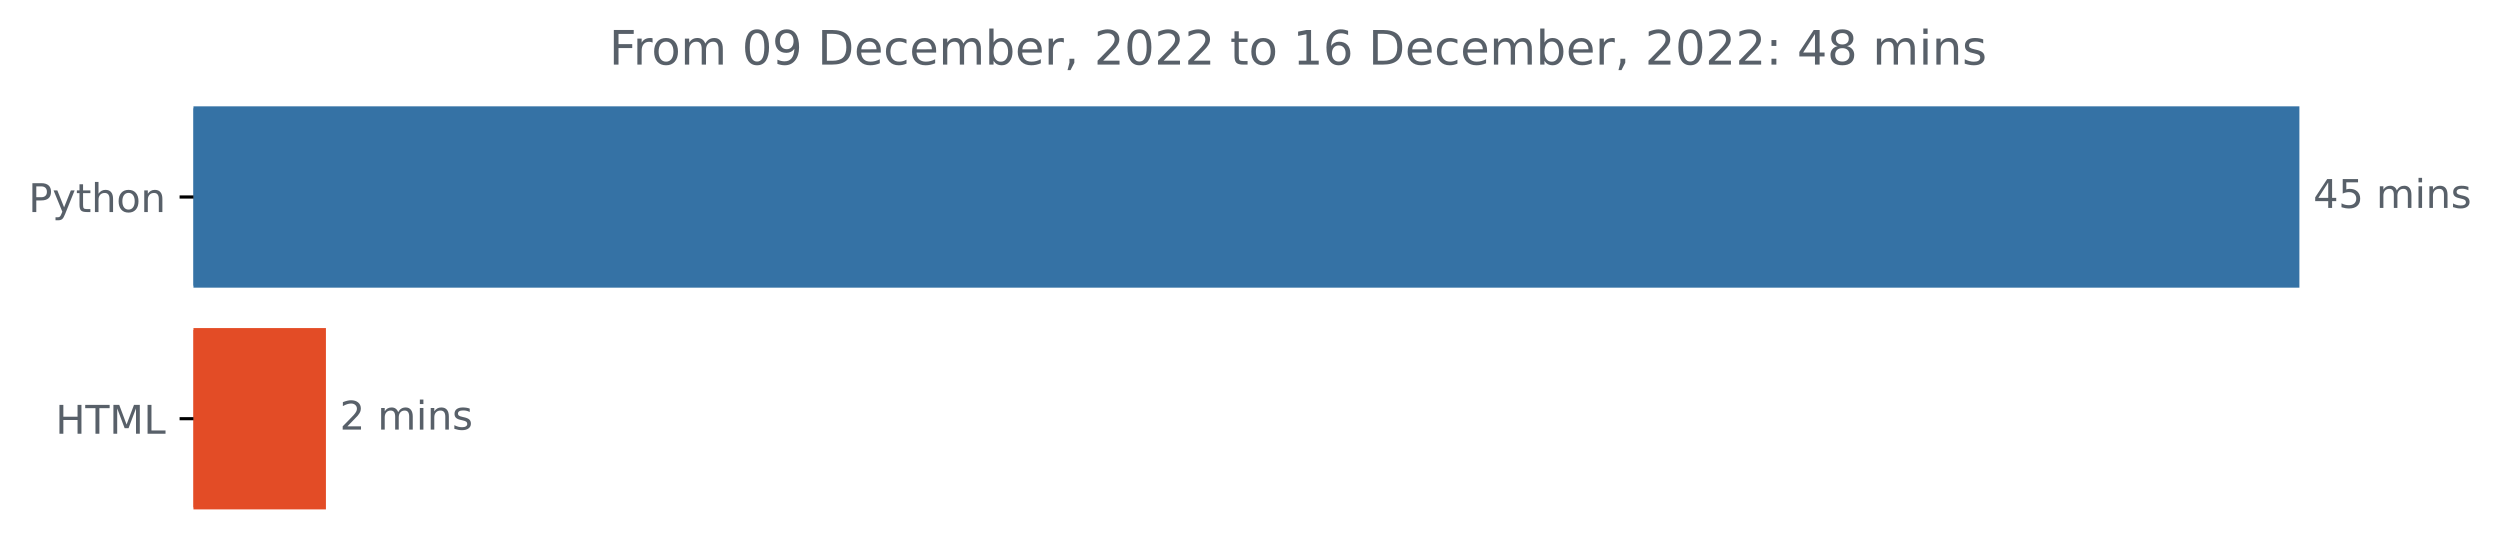
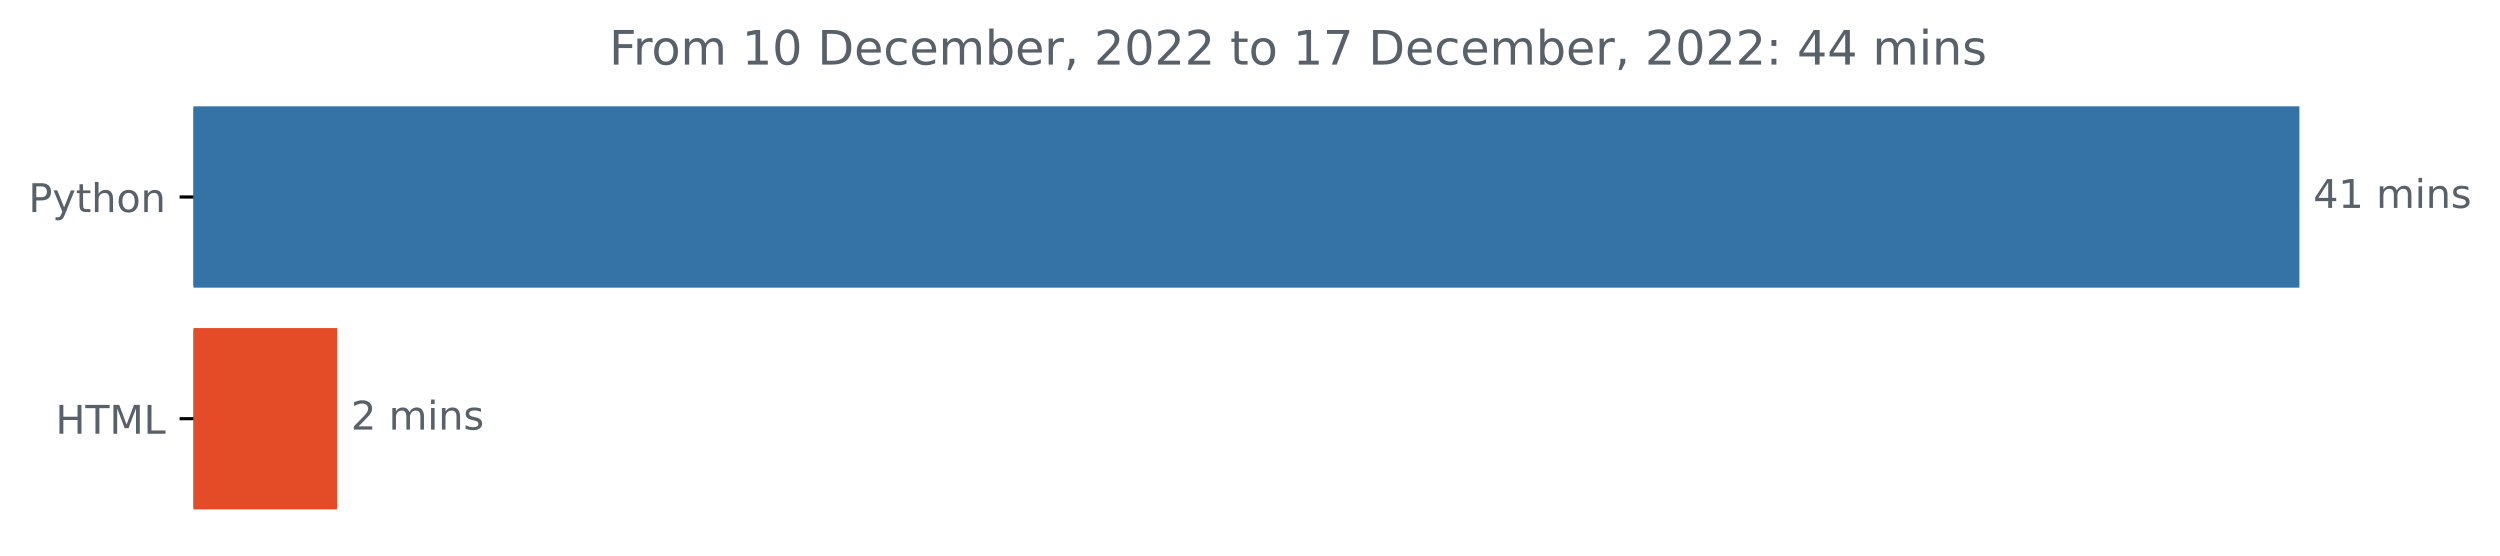
<svg xmlns="http://www.w3.org/2000/svg" xmlns:xlink="http://www.w3.org/1999/xlink" width="631.46pt" height="140.398pt" viewBox="0 0 631.46 140.398" version="1.1">
  <defs>
    <style type="text/css">*{stroke-linejoin: round; stroke-linecap: butt}</style>
  </defs>
  <g id="figure_1">
    <g id="patch_1">
      <path d="M 0 140.398  L 631.46 140.398  L 631.46 0  L 0 0  L 0 140.398  z " style="fill: none" />
    </g>
    <g id="axes_1">
      <g id="patch_2">
-         <path d="M 48.862 27.358  L 580.291 27.358  L 580.291 72.158  L 48.862 72.158  z " clip-path="url(#pe55471a5a0)" style="fill: #3572a5; stroke: #3572a5; stroke-linejoin: miter" />
+         <path d="M 48.862 27.358  L 580.291 27.358  L 580.291 72.158  L 48.862 72.158  z " clip-path="url(#p6b8536787d)" style="fill: #3572a5; stroke: #3572a5; stroke-linejoin: miter" />
      </g>
      <g id="patch_3">
-         <path d="M 48.862 83.358  L 81.823 83.358  L 81.823 128.158  L 48.862 128.158  z " clip-path="url(#pe55471a5a0)" style="fill: #e34c26; stroke: #e34c26; stroke-linejoin: miter" />
+         <path d="M 48.862 83.358  L 84.654 83.358  L 84.654 128.158  L 48.862 128.158  z " clip-path="url(#p6b8536787d)" style="fill: #e34c26; stroke: #e34c26; stroke-linejoin: miter" />
      </g>
      <g id="matplotlib.axis_1" />
      <g id="matplotlib.axis_2">
        <g id="ytick_1">
          <g id="line2d_1">
            <defs>
-               <path id="md4f0cc3bbb" d="M 0 0  L -3.5 0  " style="stroke: #000000; stroke-width: 0.8" />
+               <path id="m8659391843" d="M 0 0  L -3.5 0  " style="stroke: #000000; stroke-width: 0.8" />
            </defs>
            <g>
-               <use xlink:href="#md4f0cc3bbb" x="48.862" y="49.758" style="stroke: #000000; stroke-width: 0.8" />
+               <use xlink:href="#m8659391843" x="48.862" y="49.758" style="stroke: #000000; stroke-width: 0.8" />
            </g>
          </g>
          <g id="text_1">
            <g style="fill: #586069" transform="translate(7.2 53.55734)scale(0.1 -0.1)">
              <defs>
                <path id="DejaVuSans-50" d="M 1259 4147  L 1259 2394  L 2053 2394  Q 2494 2394 2734 2622  Q 2975 2850 2975 3272  Q 2975 3691 2734 3919  Q 2494 4147 2053 4147  L 1259 4147  z M 628 4666  L 2053 4666  Q 2838 4666 3239 4311  Q 3641 3956 3641 3272  Q 3641 2581 3239 2228  Q 2838 1875 2053 1875  L 1259 1875  L 1259 0  L 628 0  L 628 4666  z " transform="scale(0.015625)" />
                <path id="DejaVuSans-79" d="M 2059 -325  Q 1816 -950 1584 -1140  Q 1353 -1331 966 -1331  L 506 -1331  L 506 -850  L 844 -850  Q 1081 -850 1212 -737  Q 1344 -625 1503 -206  L 1606 56  L 191 3500  L 800 3500  L 1894 763  L 2988 3500  L 3597 3500  L 2059 -325  z " transform="scale(0.015625)" />
                <path id="DejaVuSans-74" d="M 1172 4494  L 1172 3500  L 2356 3500  L 2356 3053  L 1172 3053  L 1172 1153  Q 1172 725 1289 603  Q 1406 481 1766 481  L 2356 481  L 2356 0  L 1766 0  Q 1100 0 847 248  Q 594 497 594 1153  L 594 3053  L 172 3053  L 172 3500  L 594 3500  L 594 4494  L 1172 4494  z " transform="scale(0.015625)" />
                <path id="DejaVuSans-68" d="M 3513 2113  L 3513 0  L 2938 0  L 2938 2094  Q 2938 2591 2744 2837  Q 2550 3084 2163 3084  Q 1697 3084 1428 2787  Q 1159 2491 1159 1978  L 1159 0  L 581 0  L 581 4863  L 1159 4863  L 1159 2956  Q 1366 3272 1645 3428  Q 1925 3584 2291 3584  Q 2894 3584 3203 3211  Q 3513 2838 3513 2113  z " transform="scale(0.015625)" />
                <path id="DejaVuSans-6f" d="M 1959 3097  Q 1497 3097 1228 2736  Q 959 2375 959 1747  Q 959 1119 1226 758  Q 1494 397 1959 397  Q 2419 397 2687 759  Q 2956 1122 2956 1747  Q 2956 2369 2687 2733  Q 2419 3097 1959 3097  z M 1959 3584  Q 2709 3584 3137 3096  Q 3566 2609 3566 1747  Q 3566 888 3137 398  Q 2709 -91 1959 -91  Q 1206 -91 779 398  Q 353 888 353 1747  Q 353 2609 779 3096  Q 1206 3584 1959 3584  z " transform="scale(0.015625)" />
                <path id="DejaVuSans-6e" d="M 3513 2113  L 3513 0  L 2938 0  L 2938 2094  Q 2938 2591 2744 2837  Q 2550 3084 2163 3084  Q 1697 3084 1428 2787  Q 1159 2491 1159 1978  L 1159 0  L 581 0  L 581 3500  L 1159 3500  L 1159 2956  Q 1366 3272 1645 3428  Q 1925 3584 2291 3584  Q 2894 3584 3203 3211  Q 3513 2838 3513 2113  z " transform="scale(0.015625)" />
              </defs>
              <use xlink:href="#DejaVuSans-50" />
              <use xlink:href="#DejaVuSans-79" x="60.303" />
              <use xlink:href="#DejaVuSans-74" x="119.482" />
              <use xlink:href="#DejaVuSans-68" x="158.691" />
              <use xlink:href="#DejaVuSans-6f" x="222.07" />
              <use xlink:href="#DejaVuSans-6e" x="283.252" />
            </g>
          </g>
        </g>
        <g id="ytick_2">
          <g id="line2d_2">
            <g>
-               <use xlink:href="#md4f0cc3bbb" x="48.862" y="105.758" style="stroke: #000000; stroke-width: 0.8" />
+               <use xlink:href="#m8659391843" x="48.862" y="105.758" style="stroke: #000000; stroke-width: 0.8" />
            </g>
          </g>
          <g id="text_2">
            <g style="fill: #586069" transform="translate(14.03438 109.5573)scale(0.1 -0.1)">
              <defs>
                <path id="DejaVuSans-48" d="M 628 4666  L 1259 4666  L 1259 2753  L 3553 2753  L 3553 4666  L 4184 4666  L 4184 0  L 3553 0  L 3553 2222  L 1259 2222  L 1259 0  L 628 0  L 628 4666  z " transform="scale(0.015625)" />
                <path id="DejaVuSans-54" d="M -19 4666  L 3928 4666  L 3928 4134  L 2272 4134  L 2272 0  L 1638 0  L 1638 4134  L -19 4134  L -19 4666  z " transform="scale(0.015625)" />
                <path id="DejaVuSans-4d" d="M 628 4666  L 1569 4666  L 2759 1491  L 3956 4666  L 4897 4666  L 4897 0  L 4281 0  L 4281 4097  L 3078 897  L 2444 897  L 1241 4097  L 1241 0  L 628 0  L 628 4666  z " transform="scale(0.015625)" />
                <path id="DejaVuSans-4c" d="M 628 4666  L 1259 4666  L 1259 531  L 3531 531  L 3531 0  L 628 0  L 628 4666  z " transform="scale(0.015625)" />
              </defs>
              <use xlink:href="#DejaVuSans-48" />
              <use xlink:href="#DejaVuSans-54" x="75.195" />
              <use xlink:href="#DejaVuSans-4d" x="136.279" />
              <use xlink:href="#DejaVuSans-4c" x="222.559" />
            </g>
          </g>
        </g>
      </g>
      <g id="text_3">
        <g style="fill: #586069" transform="translate(584.2911 52.5175)scale(0.1 -0.1)">
          <defs>
            <path id="DejaVuSans-34" d="M 2419 4116  L 825 1625  L 2419 1625  L 2419 4116  z M 2253 4666  L 3047 4666  L 3047 1625  L 3713 1625  L 3713 1100  L 3047 1100  L 3047 0  L 2419 0  L 2419 1100  L 313 1100  L 313 1709  L 2253 4666  z " transform="scale(0.015625)" />
-             <path id="DejaVuSans-35" d="M 691 4666  L 3169 4666  L 3169 4134  L 1269 4134  L 1269 2991  Q 1406 3038 1543 3061  Q 1681 3084 1819 3084  Q 2600 3084 3056 2656  Q 3513 2228 3513 1497  Q 3513 744 3044 326  Q 2575 -91 1722 -91  Q 1428 -91 1123 -41  Q 819 9 494 109  L 494 744  Q 775 591 1075 516  Q 1375 441 1709 441  Q 2250 441 2565 725  Q 2881 1009 2881 1497  Q 2881 1984 2565 2268  Q 2250 2553 1709 2553  Q 1456 2553 1204 2497  Q 953 2441 691 2322  L 691 4666  z " transform="scale(0.015625)" />
+             <path id="DejaVuSans-31" d="M 794 531  L 1825 531  L 1825 4091  L 703 3866  L 703 4441  L 1819 4666  L 2450 4666  L 2450 531  L 3481 531  L 3481 0  L 794 0  L 794 531  z " transform="scale(0.015625)" />
            <path id="DejaVuSans-20" transform="scale(0.015625)" />
            <path id="DejaVuSans-6d" d="M 3328 2828  Q 3544 3216 3844 3400  Q 4144 3584 4550 3584  Q 5097 3584 5394 3201  Q 5691 2819 5691 2113  L 5691 0  L 5113 0  L 5113 2094  Q 5113 2597 4934 2840  Q 4756 3084 4391 3084  Q 3944 3084 3684 2787  Q 3425 2491 3425 1978  L 3425 0  L 2847 0  L 2847 2094  Q 2847 2600 2669 2842  Q 2491 3084 2119 3084  Q 1678 3084 1418 2786  Q 1159 2488 1159 1978  L 1159 0  L 581 0  L 581 3500  L 1159 3500  L 1159 2956  Q 1356 3278 1631 3431  Q 1906 3584 2284 3584  Q 2666 3584 2933 3390  Q 3200 3197 3328 2828  z " transform="scale(0.015625)" />
            <path id="DejaVuSans-69" d="M 603 3500  L 1178 3500  L 1178 0  L 603 0  L 603 3500  z M 603 4863  L 1178 4863  L 1178 4134  L 603 4134  L 603 4863  z " transform="scale(0.015625)" />
            <path id="DejaVuSans-73" d="M 2834 3397  L 2834 2853  Q 2591 2978 2328 3040  Q 2066 3103 1784 3103  Q 1356 3103 1142 2972  Q 928 2841 928 2578  Q 928 2378 1081 2264  Q 1234 2150 1697 2047  L 1894 2003  Q 2506 1872 2764 1633  Q 3022 1394 3022 966  Q 3022 478 2636 193  Q 2250 -91 1575 -91  Q 1294 -91 989 -36  Q 684 19 347 128  L 347 722  Q 666 556 975 473  Q 1284 391 1588 391  Q 1994 391 2212 530  Q 2431 669 2431 922  Q 2431 1156 2273 1281  Q 2116 1406 1581 1522  L 1381 1569  Q 847 1681 609 1914  Q 372 2147 372 2553  Q 372 3047 722 3315  Q 1072 3584 1716 3584  Q 2034 3584 2315 3537  Q 2597 3491 2834 3397  z " transform="scale(0.015625)" />
          </defs>
          <use xlink:href="#DejaVuSans-34" />
-           <use xlink:href="#DejaVuSans-35" x="63.623" />
+           <use xlink:href="#DejaVuSans-31" x="63.623" />
          <use xlink:href="#DejaVuSans-20" x="127.246" />
          <use xlink:href="#DejaVuSans-6d" x="159.033" />
          <use xlink:href="#DejaVuSans-69" x="256.445" />
          <use xlink:href="#DejaVuSans-6e" x="284.229" />
          <use xlink:href="#DejaVuSans-73" x="347.607" />
        </g>
      </g>
      <g id="text_4">
-         <g style="fill: #586069" transform="translate(85.82281 108.5175)scale(0.1 -0.1)">
+         <g style="fill: #586069" transform="translate(88.65409 108.5175)scale(0.1 -0.1)">
          <defs>
            <path id="DejaVuSans-32" d="M 1228 531  L 3431 531  L 3431 0  L 469 0  L 469 531  Q 828 903 1448 1529  Q 2069 2156 2228 2338  Q 2531 2678 2651 2914  Q 2772 3150 2772 3378  Q 2772 3750 2511 3984  Q 2250 4219 1831 4219  Q 1534 4219 1204 4116  Q 875 4013 500 3803  L 500 4441  Q 881 4594 1212 4672  Q 1544 4750 1819 4750  Q 2544 4750 2975 4387  Q 3406 4025 3406 3419  Q 3406 3131 3298 2873  Q 3191 2616 2906 2266  Q 2828 2175 2409 1742  Q 1991 1309 1228 531  z " transform="scale(0.015625)" />
          </defs>
          <use xlink:href="#DejaVuSans-32" />
          <use xlink:href="#DejaVuSans-20" x="63.623" />
          <use xlink:href="#DejaVuSans-6d" x="95.41" />
          <use xlink:href="#DejaVuSans-69" x="192.822" />
          <use xlink:href="#DejaVuSans-6e" x="220.605" />
          <use xlink:href="#DejaVuSans-73" x="283.984" />
        </g>
      </g>
      <g id="text_5">
        <g style="fill: #586069" transform="translate(153.8653 16.31812)scale(0.12 -0.12)">
          <defs>
            <path id="DejaVuSans-46" d="M 628 4666  L 3309 4666  L 3309 4134  L 1259 4134  L 1259 2759  L 3109 2759  L 3109 2228  L 1259 2228  L 1259 0  L 628 0  L 628 4666  z " transform="scale(0.015625)" />
            <path id="DejaVuSans-72" d="M 2631 2963  Q 2534 3019 2420 3045  Q 2306 3072 2169 3072  Q 1681 3072 1420 2755  Q 1159 2438 1159 1844  L 1159 0  L 581 0  L 581 3500  L 1159 3500  L 1159 2956  Q 1341 3275 1631 3429  Q 1922 3584 2338 3584  Q 2397 3584 2469 3576  Q 2541 3569 2628 3553  L 2631 2963  z " transform="scale(0.015625)" />
            <path id="DejaVuSans-30" d="M 2034 4250  Q 1547 4250 1301 3770  Q 1056 3291 1056 2328  Q 1056 1369 1301 889  Q 1547 409 2034 409  Q 2525 409 2770 889  Q 3016 1369 3016 2328  Q 3016 3291 2770 3770  Q 2525 4250 2034 4250  z M 2034 4750  Q 2819 4750 3233 4129  Q 3647 3509 3647 2328  Q 3647 1150 3233 529  Q 2819 -91 2034 -91  Q 1250 -91 836 529  Q 422 1150 422 2328  Q 422 3509 836 4129  Q 1250 4750 2034 4750  z " transform="scale(0.015625)" />
-             <path id="DejaVuSans-39" d="M 703 97  L 703 672  Q 941 559 1184 500  Q 1428 441 1663 441  Q 2288 441 2617 861  Q 2947 1281 2994 2138  Q 2813 1869 2534 1725  Q 2256 1581 1919 1581  Q 1219 1581 811 2004  Q 403 2428 403 3163  Q 403 3881 828 4315  Q 1253 4750 1959 4750  Q 2769 4750 3195 4129  Q 3622 3509 3622 2328  Q 3622 1225 3098 567  Q 2575 -91 1691 -91  Q 1453 -91 1209 -44  Q 966 3 703 97  z M 1959 2075  Q 2384 2075 2632 2365  Q 2881 2656 2881 3163  Q 2881 3666 2632 3958  Q 2384 4250 1959 4250  Q 1534 4250 1286 3958  Q 1038 3666 1038 3163  Q 1038 2656 1286 2365  Q 1534 2075 1959 2075  z " transform="scale(0.015625)" />
            <path id="DejaVuSans-44" d="M 1259 4147  L 1259 519  L 2022 519  Q 2988 519 3436 956  Q 3884 1394 3884 2338  Q 3884 3275 3436 3711  Q 2988 4147 2022 4147  L 1259 4147  z M 628 4666  L 1925 4666  Q 3281 4666 3915 4102  Q 4550 3538 4550 2338  Q 4550 1131 3912 565  Q 3275 0 1925 0  L 628 0  L 628 4666  z " transform="scale(0.015625)" />
            <path id="DejaVuSans-65" d="M 3597 1894  L 3597 1613  L 953 1613  Q 991 1019 1311 708  Q 1631 397 2203 397  Q 2534 397 2845 478  Q 3156 559 3463 722  L 3463 178  Q 3153 47 2828 -22  Q 2503 -91 2169 -91  Q 1331 -91 842 396  Q 353 884 353 1716  Q 353 2575 817 3079  Q 1281 3584 2069 3584  Q 2775 3584 3186 3129  Q 3597 2675 3597 1894  z M 3022 2063  Q 3016 2534 2758 2815  Q 2500 3097 2075 3097  Q 1594 3097 1305 2825  Q 1016 2553 972 2059  L 3022 2063  z " transform="scale(0.015625)" />
            <path id="DejaVuSans-63" d="M 3122 3366  L 3122 2828  Q 2878 2963 2633 3030  Q 2388 3097 2138 3097  Q 1578 3097 1268 2742  Q 959 2388 959 1747  Q 959 1106 1268 751  Q 1578 397 2138 397  Q 2388 397 2633 464  Q 2878 531 3122 666  L 3122 134  Q 2881 22 2623 -34  Q 2366 -91 2075 -91  Q 1284 -91 818 406  Q 353 903 353 1747  Q 353 2603 823 3093  Q 1294 3584 2113 3584  Q 2378 3584 2631 3529  Q 2884 3475 3122 3366  z " transform="scale(0.015625)" />
            <path id="DejaVuSans-62" d="M 3116 1747  Q 3116 2381 2855 2742  Q 2594 3103 2138 3103  Q 1681 3103 1420 2742  Q 1159 2381 1159 1747  Q 1159 1113 1420 752  Q 1681 391 2138 391  Q 2594 391 2855 752  Q 3116 1113 3116 1747  z M 1159 2969  Q 1341 3281 1617 3432  Q 1894 3584 2278 3584  Q 2916 3584 3314 3078  Q 3713 2572 3713 1747  Q 3713 922 3314 415  Q 2916 -91 2278 -91  Q 1894 -91 1617 61  Q 1341 213 1159 525  L 1159 0  L 581 0  L 581 4863  L 1159 4863  L 1159 2969  z " transform="scale(0.015625)" />
            <path id="DejaVuSans-2c" d="M 750 794  L 1409 794  L 1409 256  L 897 -744  L 494 -744  L 750 256  L 750 794  z " transform="scale(0.015625)" />
-             <path id="DejaVuSans-31" d="M 794 531  L 1825 531  L 1825 4091  L 703 3866  L 703 4441  L 1819 4666  L 2450 4666  L 2450 531  L 3481 531  L 3481 0  L 794 0  L 794 531  z " transform="scale(0.015625)" />
-             <path id="DejaVuSans-36" d="M 2113 2584  Q 1688 2584 1439 2293  Q 1191 2003 1191 1497  Q 1191 994 1439 701  Q 1688 409 2113 409  Q 2538 409 2786 701  Q 3034 994 3034 1497  Q 3034 2003 2786 2293  Q 2538 2584 2113 2584  z M 3366 4563  L 3366 3988  Q 3128 4100 2886 4159  Q 2644 4219 2406 4219  Q 1781 4219 1451 3797  Q 1122 3375 1075 2522  Q 1259 2794 1537 2939  Q 1816 3084 2150 3084  Q 2853 3084 3261 2657  Q 3669 2231 3669 1497  Q 3669 778 3244 343  Q 2819 -91 2113 -91  Q 1303 -91 875 529  Q 447 1150 447 2328  Q 447 3434 972 4092  Q 1497 4750 2381 4750  Q 2619 4750 2861 4703  Q 3103 4656 3366 4563  z " transform="scale(0.015625)" />
+             <path id="DejaVuSans-37" d="M 525 4666  L 3525 4666  L 3525 4397  L 1831 0  L 1172 0  L 2766 4134  L 525 4134  L 525 4666  z " transform="scale(0.015625)" />
            <path id="DejaVuSans-3a" d="M 750 794  L 1409 794  L 1409 0  L 750 0  L 750 794  z M 750 3309  L 1409 3309  L 1409 2516  L 750 2516  L 750 3309  z " transform="scale(0.015625)" />
-             <path id="DejaVuSans-38" d="M 2034 2216  Q 1584 2216 1326 1975  Q 1069 1734 1069 1313  Q 1069 891 1326 650  Q 1584 409 2034 409  Q 2484 409 2743 651  Q 3003 894 3003 1313  Q 3003 1734 2745 1975  Q 2488 2216 2034 2216  z M 1403 2484  Q 997 2584 770 2862  Q 544 3141 544 3541  Q 544 4100 942 4425  Q 1341 4750 2034 4750  Q 2731 4750 3128 4425  Q 3525 4100 3525 3541  Q 3525 3141 3298 2862  Q 3072 2584 2669 2484  Q 3125 2378 3379 2068  Q 3634 1759 3634 1313  Q 3634 634 3220 271  Q 2806 -91 2034 -91  Q 1263 -91 848 271  Q 434 634 434 1313  Q 434 1759 690 2068  Q 947 2378 1403 2484  z M 1172 3481  Q 1172 3119 1398 2916  Q 1625 2713 2034 2713  Q 2441 2713 2670 2916  Q 2900 3119 2900 3481  Q 2900 3844 2670 4047  Q 2441 4250 2034 4250  Q 1625 4250 1398 4047  Q 1172 3844 1172 3481  z " transform="scale(0.015625)" />
          </defs>
          <use xlink:href="#DejaVuSans-46" />
          <use xlink:href="#DejaVuSans-72" x="50.27" />
          <use xlink:href="#DejaVuSans-6f" x="89.133" />
          <use xlink:href="#DejaVuSans-6d" x="150.314" />
          <use xlink:href="#DejaVuSans-20" x="247.727" />
-           <use xlink:href="#DejaVuSans-30" x="279.514" />
-           <use xlink:href="#DejaVuSans-39" x="343.137" />
+           <use xlink:href="#DejaVuSans-31" x="279.514" />
+           <use xlink:href="#DejaVuSans-30" x="343.137" />
          <use xlink:href="#DejaVuSans-20" x="406.76" />
          <use xlink:href="#DejaVuSans-44" x="438.547" />
          <use xlink:href="#DejaVuSans-65" x="515.549" />
          <use xlink:href="#DejaVuSans-63" x="577.072" />
          <use xlink:href="#DejaVuSans-65" x="632.053" />
          <use xlink:href="#DejaVuSans-6d" x="693.576" />
          <use xlink:href="#DejaVuSans-62" x="790.988" />
          <use xlink:href="#DejaVuSans-65" x="854.465" />
          <use xlink:href="#DejaVuSans-72" x="915.988" />
          <use xlink:href="#DejaVuSans-2c" x="957.102" />
          <use xlink:href="#DejaVuSans-20" x="988.889" />
          <use xlink:href="#DejaVuSans-32" x="1020.676" />
          <use xlink:href="#DejaVuSans-30" x="1084.299" />
          <use xlink:href="#DejaVuSans-32" x="1147.922" />
          <use xlink:href="#DejaVuSans-32" x="1211.545" />
          <use xlink:href="#DejaVuSans-20" x="1275.168" />
          <use xlink:href="#DejaVuSans-74" x="1306.955" />
          <use xlink:href="#DejaVuSans-6f" x="1346.164" />
          <use xlink:href="#DejaVuSans-20" x="1407.346" />
          <use xlink:href="#DejaVuSans-31" x="1439.133" />
-           <use xlink:href="#DejaVuSans-36" x="1502.756" />
+           <use xlink:href="#DejaVuSans-37" x="1502.756" />
          <use xlink:href="#DejaVuSans-20" x="1566.379" />
          <use xlink:href="#DejaVuSans-44" x="1598.166" />
          <use xlink:href="#DejaVuSans-65" x="1675.168" />
          <use xlink:href="#DejaVuSans-63" x="1736.691" />
          <use xlink:href="#DejaVuSans-65" x="1791.672" />
          <use xlink:href="#DejaVuSans-6d" x="1853.195" />
          <use xlink:href="#DejaVuSans-62" x="1950.607" />
          <use xlink:href="#DejaVuSans-65" x="2014.084" />
          <use xlink:href="#DejaVuSans-72" x="2075.607" />
          <use xlink:href="#DejaVuSans-2c" x="2116.721" />
          <use xlink:href="#DejaVuSans-20" x="2148.508" />
          <use xlink:href="#DejaVuSans-32" x="2180.295" />
          <use xlink:href="#DejaVuSans-30" x="2243.918" />
          <use xlink:href="#DejaVuSans-32" x="2307.541" />
          <use xlink:href="#DejaVuSans-32" x="2371.164" />
          <use xlink:href="#DejaVuSans-3a" x="2434.787" />
          <use xlink:href="#DejaVuSans-20" x="2468.479" />
          <use xlink:href="#DejaVuSans-34" x="2500.266" />
-           <use xlink:href="#DejaVuSans-38" x="2563.889" />
+           <use xlink:href="#DejaVuSans-34" x="2563.889" />
          <use xlink:href="#DejaVuSans-20" x="2627.512" />
          <use xlink:href="#DejaVuSans-6d" x="2659.299" />
          <use xlink:href="#DejaVuSans-69" x="2756.711" />
          <use xlink:href="#DejaVuSans-6e" x="2784.494" />
          <use xlink:href="#DejaVuSans-73" x="2847.873" />
        </g>
      </g>
    </g>
  </g>
  <defs>
-     <clipPath id="pe55471a5a0">
+     <clipPath id="p6b8536787d">
      <rect x="48.862" y="22.318" width="558" height="110.88" />
    </clipPath>
  </defs>
</svg>
